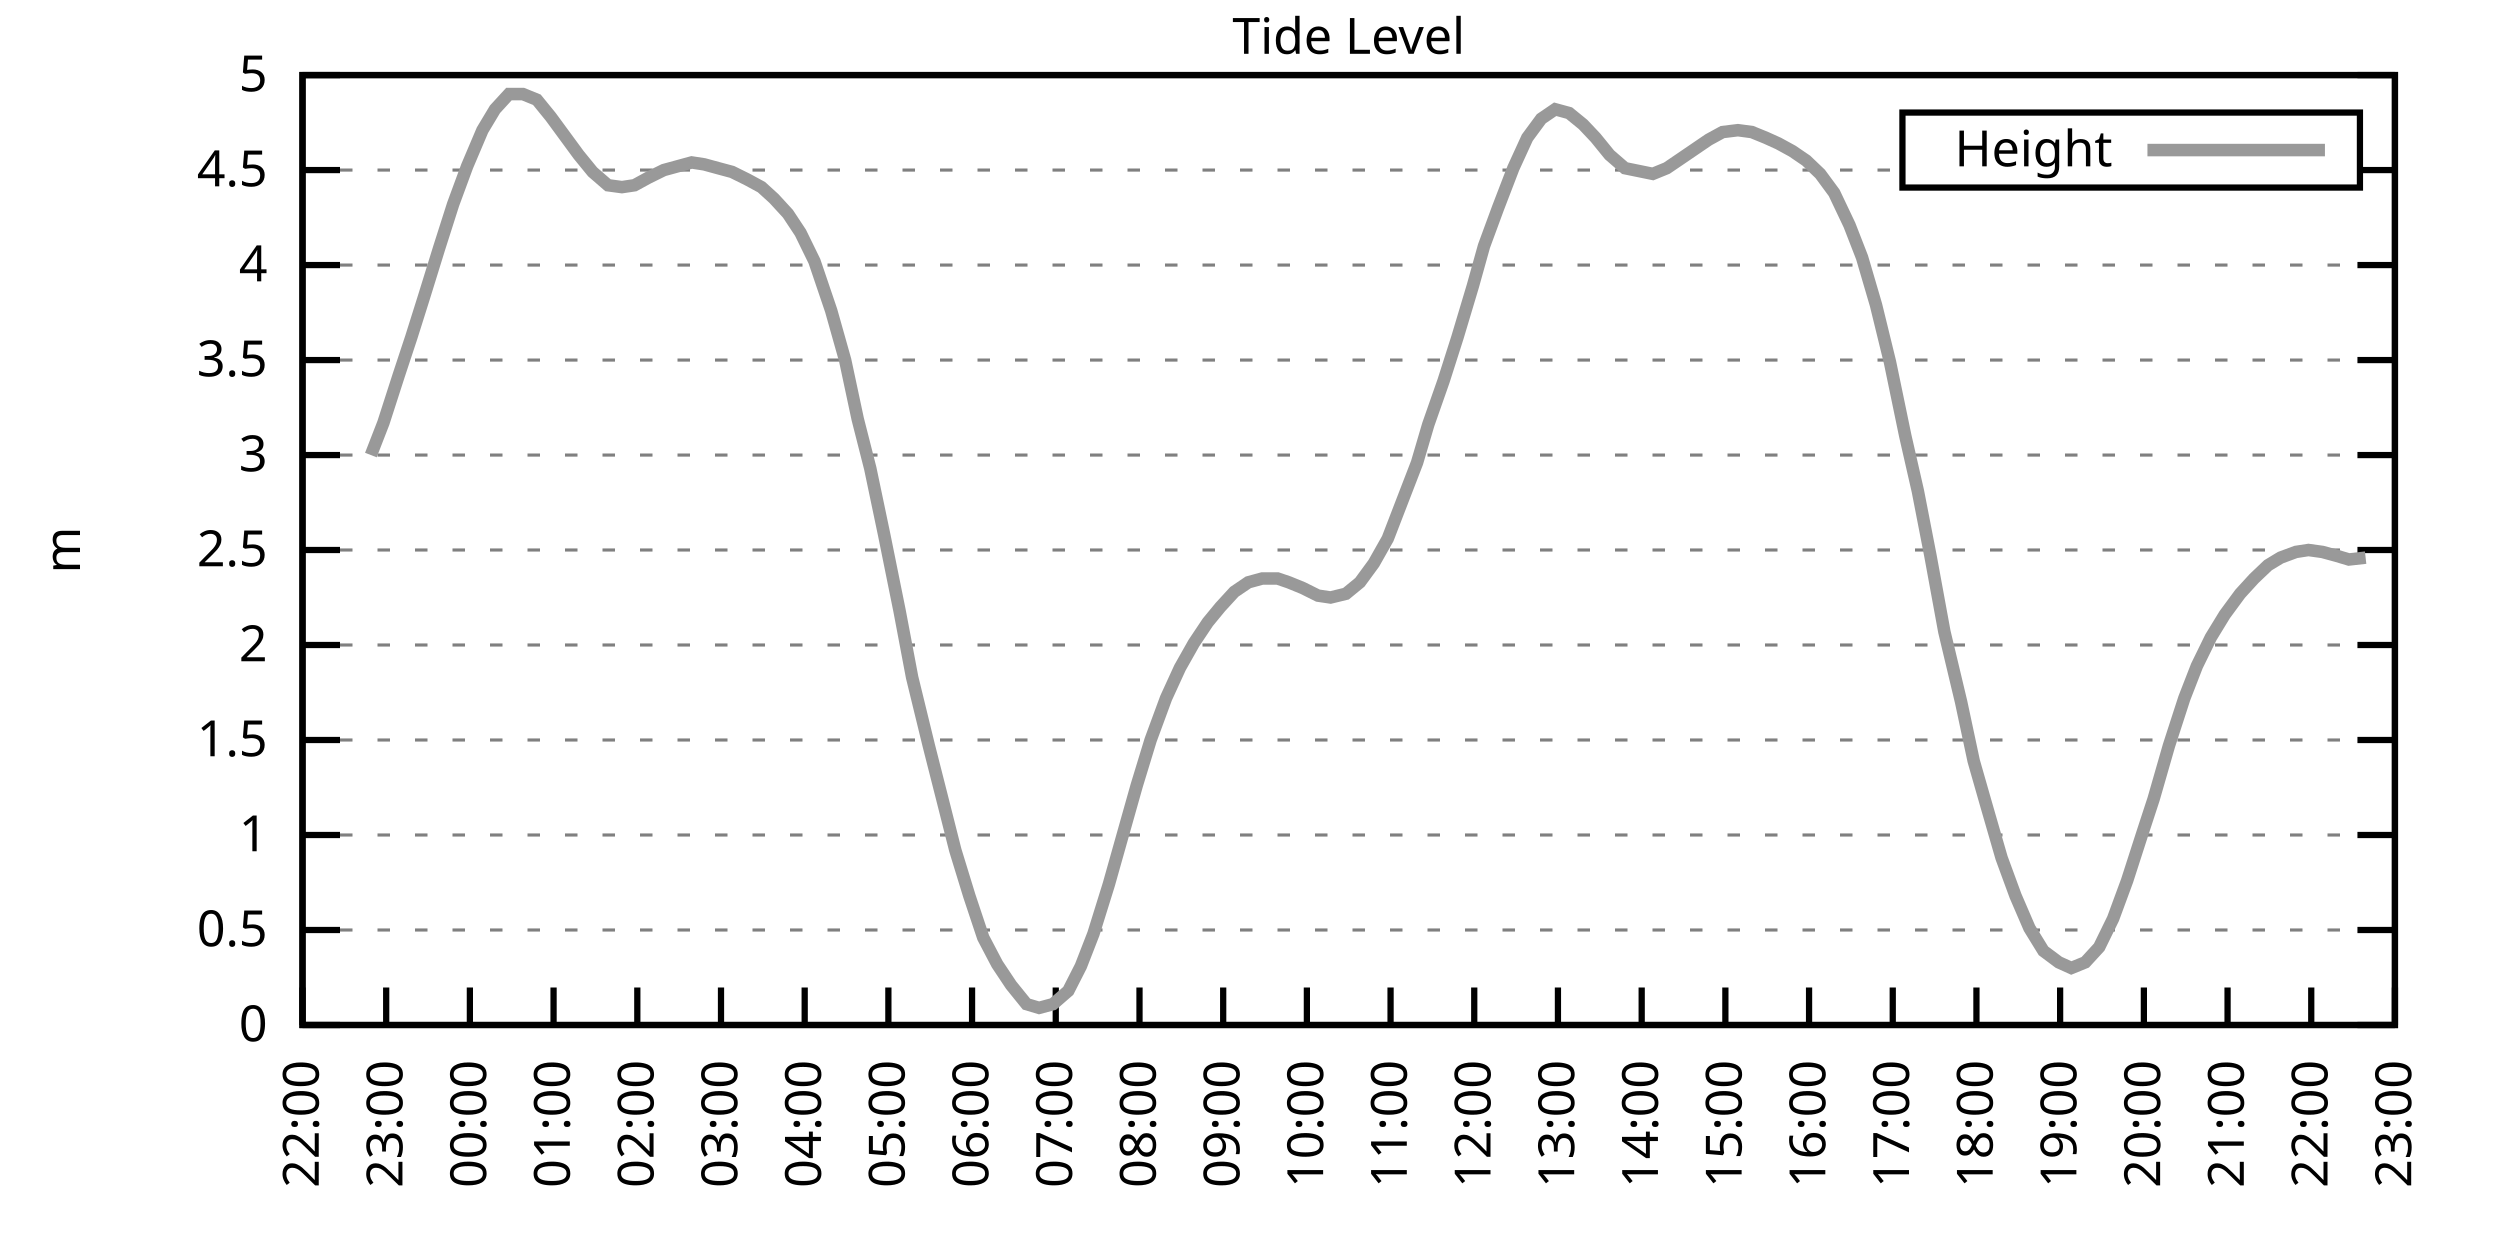
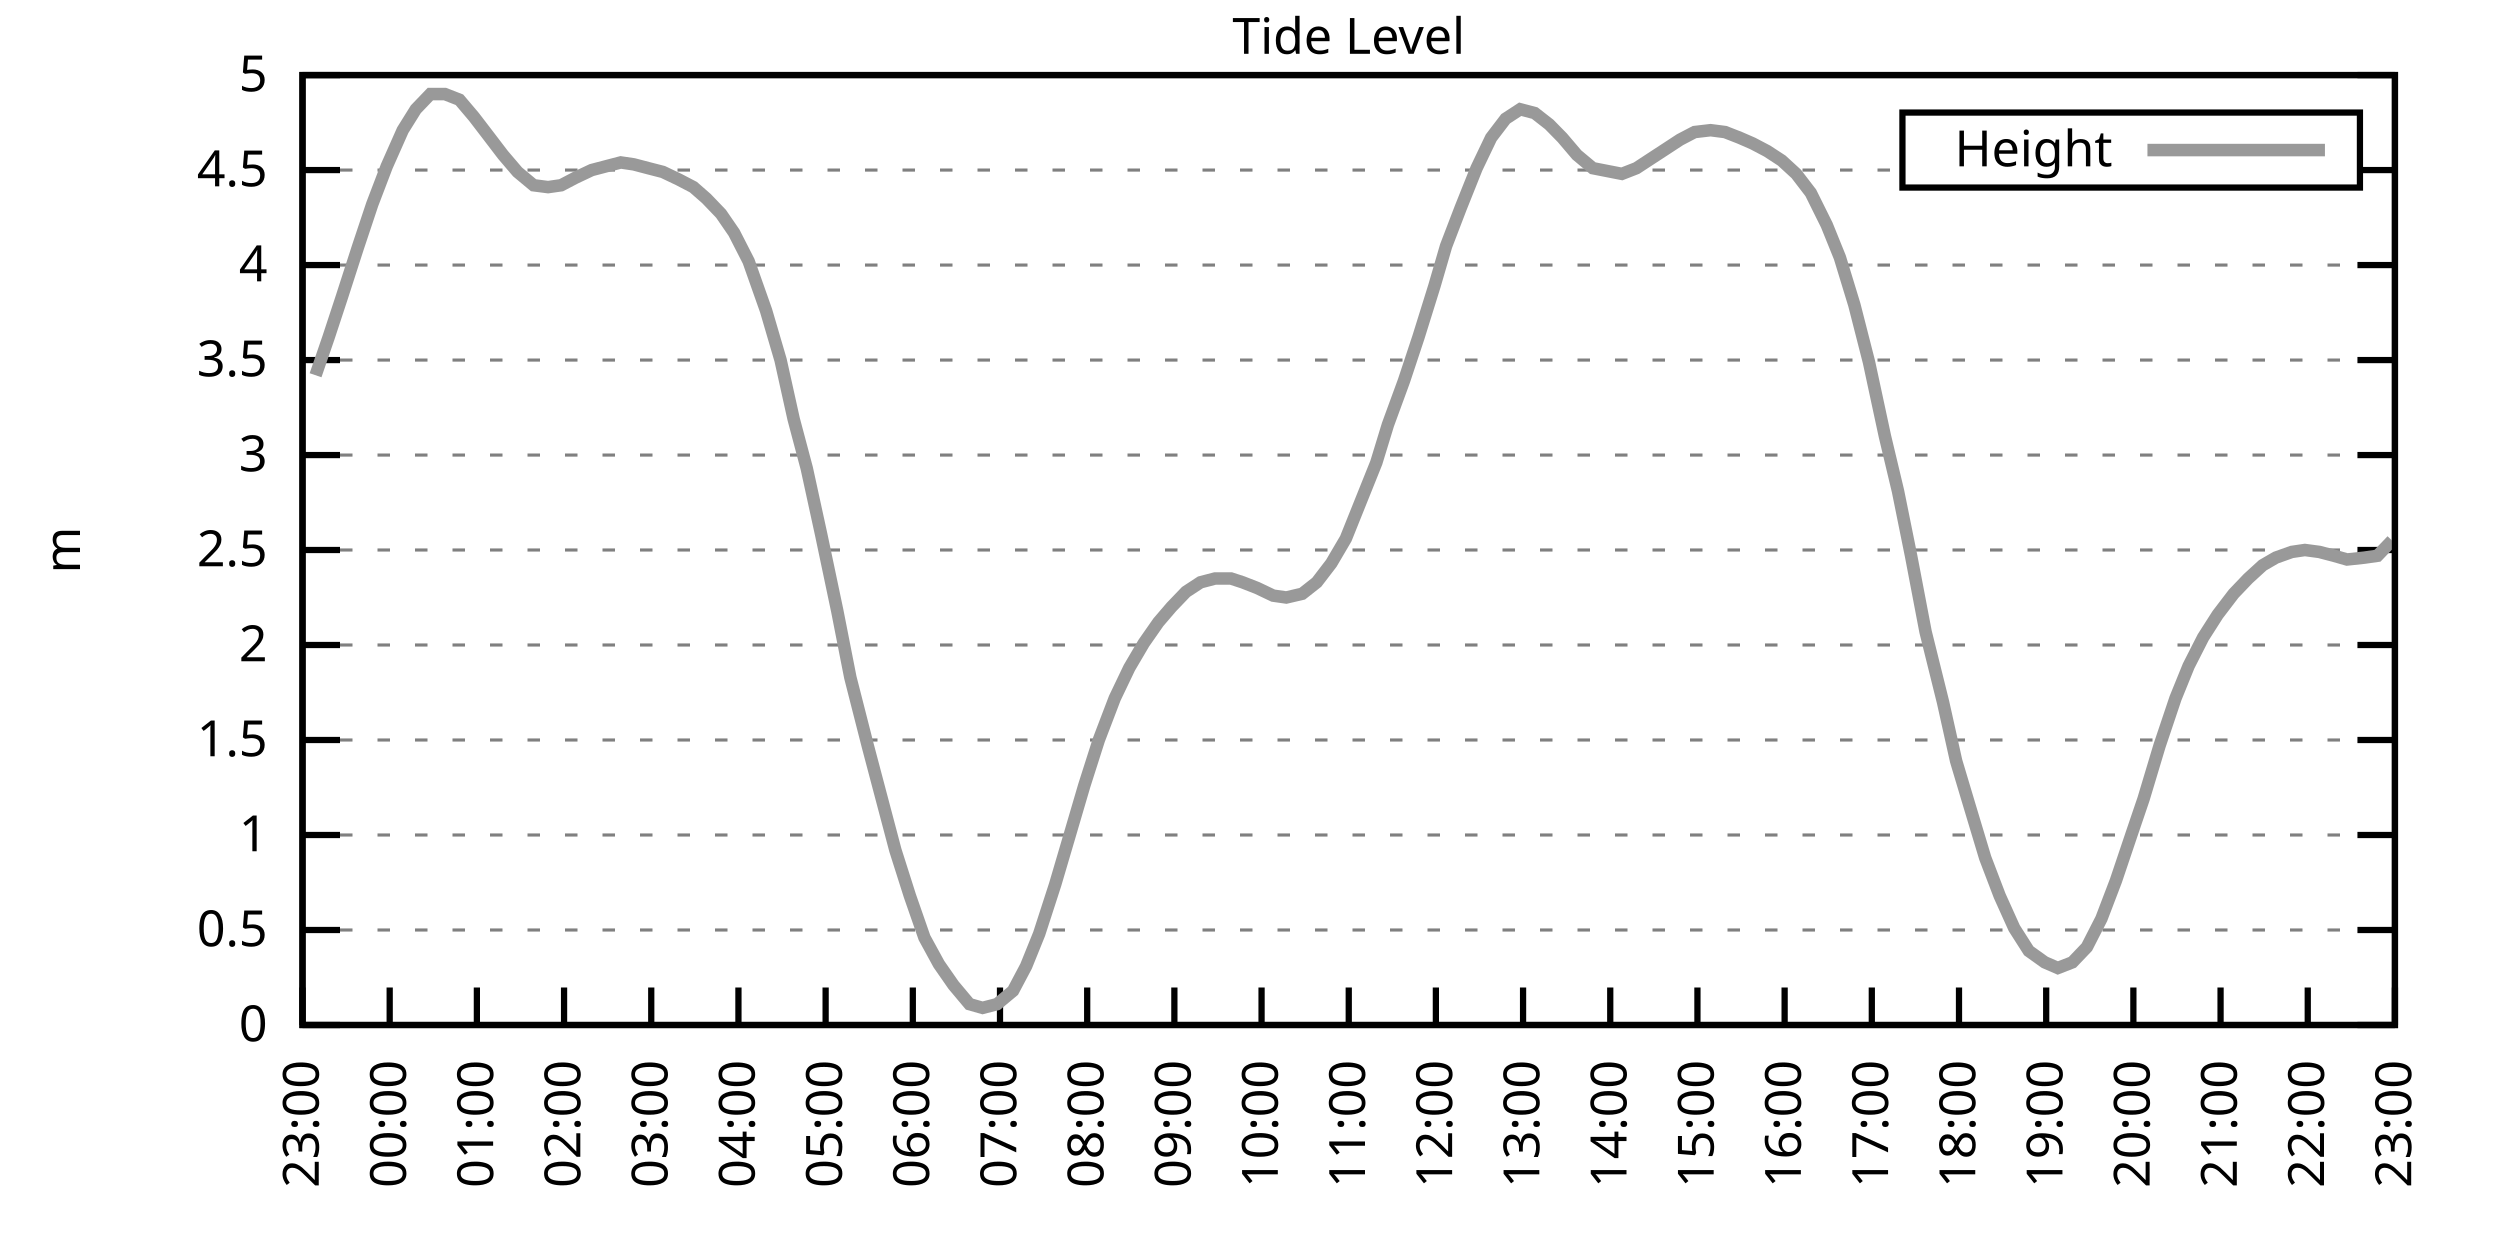
<svg xmlns="http://www.w3.org/2000/svg" xmlns:xlink="http://www.w3.org/1999/xlink" width="400" height="200" viewBox="0 0 400 200">
  <g id="gnuplot_canvas">
    <rect x="0" y="0" width="400" height="200" fill="none" />
    <defs>
      <circle id="gpDot" r="0.5" stroke-width="0.5" stroke="currentColor" />
      <path id="gpPt0" stroke-width="0.333" stroke="currentColor" d="M-1,0 h2 M0,-1 v2" />
      <path id="gpPt1" stroke-width="0.333" stroke="currentColor" d="M-1,-1 L1,1 M1,-1 L-1,1" />
      <path id="gpPt2" stroke-width="0.333" stroke="currentColor" d="M-1,0 L1,0 M0,-1 L0,1 M-1,-1 L1,1 M-1,1 L1,-1" />
      <rect id="gpPt3" stroke-width="0.333" stroke="currentColor" x="-1" y="-1" width="2" height="2" />
      <rect id="gpPt4" stroke-width="0.333" stroke="currentColor" fill="currentColor" x="-1" y="-1" width="2" height="2" />
      <circle id="gpPt5" stroke-width="0.333" stroke="currentColor" cx="0" cy="0" r="1" />
      <use xlink:href="#gpPt5" id="gpPt6" fill="currentColor" stroke="none" />
      <path id="gpPt7" stroke-width="0.333" stroke="currentColor" d="M0,-1.33 L-1.33,0.67 L1.33,0.67 z" />
      <use xlink:href="#gpPt7" id="gpPt8" fill="currentColor" stroke="none" />
      <use xlink:href="#gpPt7" id="gpPt9" stroke="currentColor" transform="rotate(180)" />
      <use xlink:href="#gpPt9" id="gpPt10" fill="currentColor" stroke="none" />
      <use xlink:href="#gpPt3" id="gpPt11" stroke="currentColor" transform="rotate(45)" />
      <use xlink:href="#gpPt11" id="gpPt12" fill="currentColor" stroke="none" />
      <path id="gpPt13" stroke-width="0.333" stroke="currentColor" d="M0,1.330 L1.265,0.411 L0.782,-1.067 L-0.782,-1.076 L-1.265,0.411 z" />
      <use xlink:href="#gpPt13" id="gpPt14" fill="currentColor" stroke="none" />
      <filter id="textbox" filterUnits="objectBoundingBox" x="0" y="0" height="1" width="1">
        <feFlood flood-color="white" flood-opacity="1" result="bgnd" />
        <feComposite in="SourceGraphic" in2="bgnd" operator="atop" />
      </filter>
      <filter id="greybox" filterUnits="objectBoundingBox" x="0" y="0" height="1" width="1">
        <feFlood flood-color="lightgrey" flood-opacity="1" result="grey" />
        <feComposite in="SourceGraphic" in2="grey" operator="atop" />
      </filter>
    </defs>
    <g fill="none" color="white" stroke="currentColor" stroke-width="1.00" stroke-linecap="butt" stroke-linejoin="miter">
</g>
    <g fill="none" color="black" stroke="currentColor" stroke-width="1.00" stroke-linecap="butt" stroke-linejoin="miter">
      <g stroke="none" shape-rendering="crispEdges">
        <polygon fill="rgb(255, 255, 255)" points="48.40,164.00 383.18,164.00 383.18,12.02 48.40,12.02 " />
      </g>
    </g>
    <g fill="none" color="black" stroke="currentColor" stroke-width="1.00" stroke-linecap="butt" stroke-linejoin="miter">
</g>
    <g fill="none" color="black" stroke="black" stroke-width="0.50" stroke-linecap="butt" stroke-linejoin="miter">
</g>
    <g fill="none" color="gray" stroke="currentColor" stroke-width="0.50" stroke-linecap="butt" stroke-linejoin="miter">
      <path stroke="gray" stroke-dasharray="2,4" class="gridline" d="M48.40,164.00 L383.19,164.00  " />
    </g>
    <g fill="none" color="gray" stroke="gray" stroke-width="1.00" stroke-linecap="butt" stroke-linejoin="miter">
</g>
    <g fill="none" color="black" stroke="currentColor" stroke-width="1.00" stroke-linecap="butt" stroke-linejoin="miter">
      <path stroke="black" d="M48.40,164.00 L54.40,164.00 M383.19,164.00 L377.19,164.00  " />
      <g transform="translate(42.80,166.60)" stroke="none" fill="black" font-family="Sans" font-size="8.00" text-anchor="end">
        <text>
          <tspan font-family="Sans"> 0</tspan>
        </text>
      </g>
    </g>
    <g fill="none" color="black" stroke="currentColor" stroke-width="1.00" stroke-linecap="butt" stroke-linejoin="miter">
</g>
    <g fill="none" color="black" stroke="black" stroke-width="0.50" stroke-linecap="butt" stroke-linejoin="miter">
</g>
    <g fill="none" color="gray" stroke="currentColor" stroke-width="0.50" stroke-linecap="butt" stroke-linejoin="miter">
      <path stroke="gray" stroke-dasharray="2,4" class="gridline" d="M48.40,148.80 L383.19,148.80  " />
    </g>
    <g fill="none" color="gray" stroke="gray" stroke-width="1.00" stroke-linecap="butt" stroke-linejoin="miter">
</g>
    <g fill="none" color="black" stroke="currentColor" stroke-width="1.00" stroke-linecap="butt" stroke-linejoin="miter">
      <path stroke="black" d="M48.40,148.80 L54.40,148.80 M383.19,148.80 L377.19,148.80  " />
      <g transform="translate(42.80,151.40)" stroke="none" fill="black" font-family="Sans" font-size="8.00" text-anchor="end">
        <text>
          <tspan font-family="Sans"> 0.5</tspan>
        </text>
      </g>
    </g>
    <g fill="none" color="black" stroke="currentColor" stroke-width="1.00" stroke-linecap="butt" stroke-linejoin="miter">
</g>
    <g fill="none" color="black" stroke="black" stroke-width="0.50" stroke-linecap="butt" stroke-linejoin="miter">
</g>
    <g fill="none" color="gray" stroke="currentColor" stroke-width="0.50" stroke-linecap="butt" stroke-linejoin="miter">
      <path stroke="gray" stroke-dasharray="2,4" class="gridline" d="M48.40,133.60 L383.19,133.60  " />
    </g>
    <g fill="none" color="gray" stroke="gray" stroke-width="1.00" stroke-linecap="butt" stroke-linejoin="miter">
</g>
    <g fill="none" color="black" stroke="currentColor" stroke-width="1.00" stroke-linecap="butt" stroke-linejoin="miter">
      <path stroke="black" d="M48.40,133.60 L54.40,133.60 M383.19,133.60 L377.19,133.60  " />
      <g transform="translate(42.80,136.20)" stroke="none" fill="black" font-family="Sans" font-size="8.00" text-anchor="end">
        <text>
          <tspan font-family="Sans"> 1</tspan>
        </text>
      </g>
    </g>
    <g fill="none" color="black" stroke="currentColor" stroke-width="1.00" stroke-linecap="butt" stroke-linejoin="miter">
</g>
    <g fill="none" color="black" stroke="black" stroke-width="0.50" stroke-linecap="butt" stroke-linejoin="miter">
</g>
    <g fill="none" color="gray" stroke="currentColor" stroke-width="0.50" stroke-linecap="butt" stroke-linejoin="miter">
      <path stroke="gray" stroke-dasharray="2,4" class="gridline" d="M48.40,118.40 L383.19,118.40  " />
    </g>
    <g fill="none" color="gray" stroke="gray" stroke-width="1.00" stroke-linecap="butt" stroke-linejoin="miter">
</g>
    <g fill="none" color="black" stroke="currentColor" stroke-width="1.00" stroke-linecap="butt" stroke-linejoin="miter">
      <path stroke="black" d="M48.40,118.40 L54.40,118.40 M383.19,118.40 L377.19,118.40  " />
      <g transform="translate(42.80,121.00)" stroke="none" fill="black" font-family="Sans" font-size="8.00" text-anchor="end">
        <text>
          <tspan font-family="Sans"> 1.5</tspan>
        </text>
      </g>
    </g>
    <g fill="none" color="black" stroke="currentColor" stroke-width="1.00" stroke-linecap="butt" stroke-linejoin="miter">
</g>
    <g fill="none" color="black" stroke="black" stroke-width="0.50" stroke-linecap="butt" stroke-linejoin="miter">
</g>
    <g fill="none" color="gray" stroke="currentColor" stroke-width="0.50" stroke-linecap="butt" stroke-linejoin="miter">
      <path stroke="gray" stroke-dasharray="2,4" class="gridline" d="M48.40,103.20 L383.19,103.20  " />
    </g>
    <g fill="none" color="gray" stroke="gray" stroke-width="1.00" stroke-linecap="butt" stroke-linejoin="miter">
</g>
    <g fill="none" color="black" stroke="currentColor" stroke-width="1.00" stroke-linecap="butt" stroke-linejoin="miter">
      <path stroke="black" d="M48.40,103.20 L54.40,103.20 M383.19,103.20 L377.19,103.20  " />
      <g transform="translate(42.80,105.80)" stroke="none" fill="black" font-family="Sans" font-size="8.00" text-anchor="end">
        <text>
          <tspan font-family="Sans"> 2</tspan>
        </text>
      </g>
    </g>
    <g fill="none" color="black" stroke="currentColor" stroke-width="1.00" stroke-linecap="butt" stroke-linejoin="miter">
</g>
    <g fill="none" color="black" stroke="black" stroke-width="0.50" stroke-linecap="butt" stroke-linejoin="miter">
</g>
    <g fill="none" color="gray" stroke="currentColor" stroke-width="0.50" stroke-linecap="butt" stroke-linejoin="miter">
      <path stroke="gray" stroke-dasharray="2,4" class="gridline" d="M48.40,88.00 L383.19,88.00  " />
    </g>
    <g fill="none" color="gray" stroke="gray" stroke-width="1.00" stroke-linecap="butt" stroke-linejoin="miter">
</g>
    <g fill="none" color="black" stroke="currentColor" stroke-width="1.00" stroke-linecap="butt" stroke-linejoin="miter">
      <path stroke="black" d="M48.40,88.00 L54.40,88.00 M383.19,88.00 L377.19,88.00  " />
      <g transform="translate(42.80,90.60)" stroke="none" fill="black" font-family="Sans" font-size="8.00" text-anchor="end">
        <text>
          <tspan font-family="Sans"> 2.5</tspan>
        </text>
      </g>
    </g>
    <g fill="none" color="black" stroke="currentColor" stroke-width="1.00" stroke-linecap="butt" stroke-linejoin="miter">
</g>
    <g fill="none" color="black" stroke="black" stroke-width="0.50" stroke-linecap="butt" stroke-linejoin="miter">
</g>
    <g fill="none" color="gray" stroke="currentColor" stroke-width="0.50" stroke-linecap="butt" stroke-linejoin="miter">
      <path stroke="gray" stroke-dasharray="2,4" class="gridline" d="M48.40,72.81 L383.19,72.81  " />
    </g>
    <g fill="none" color="gray" stroke="gray" stroke-width="1.00" stroke-linecap="butt" stroke-linejoin="miter">
</g>
    <g fill="none" color="black" stroke="currentColor" stroke-width="1.00" stroke-linecap="butt" stroke-linejoin="miter">
      <path stroke="black" d="M48.40,72.81 L54.40,72.81 M383.19,72.81 L377.19,72.81  " />
      <g transform="translate(42.80,75.41)" stroke="none" fill="black" font-family="Sans" font-size="8.00" text-anchor="end">
        <text>
          <tspan font-family="Sans"> 3</tspan>
        </text>
      </g>
    </g>
    <g fill="none" color="black" stroke="currentColor" stroke-width="1.00" stroke-linecap="butt" stroke-linejoin="miter">
</g>
    <g fill="none" color="black" stroke="black" stroke-width="0.50" stroke-linecap="butt" stroke-linejoin="miter">
</g>
    <g fill="none" color="gray" stroke="currentColor" stroke-width="0.50" stroke-linecap="butt" stroke-linejoin="miter">
      <path stroke="gray" stroke-dasharray="2,4" class="gridline" d="M48.40,57.61 L383.19,57.61  " />
    </g>
    <g fill="none" color="gray" stroke="gray" stroke-width="1.00" stroke-linecap="butt" stroke-linejoin="miter">
</g>
    <g fill="none" color="black" stroke="currentColor" stroke-width="1.00" stroke-linecap="butt" stroke-linejoin="miter">
      <path stroke="black" d="M48.40,57.61 L54.40,57.61 M383.19,57.61 L377.19,57.61  " />
      <g transform="translate(42.80,60.21)" stroke="none" fill="black" font-family="Sans" font-size="8.00" text-anchor="end">
        <text>
          <tspan font-family="Sans"> 3.5</tspan>
        </text>
      </g>
    </g>
    <g fill="none" color="black" stroke="currentColor" stroke-width="1.00" stroke-linecap="butt" stroke-linejoin="miter">
</g>
    <g fill="none" color="black" stroke="black" stroke-width="0.50" stroke-linecap="butt" stroke-linejoin="miter">
</g>
    <g fill="none" color="gray" stroke="currentColor" stroke-width="0.50" stroke-linecap="butt" stroke-linejoin="miter">
      <path stroke="gray" stroke-dasharray="2,4" class="gridline" d="M48.40,42.41 L383.19,42.41  " />
    </g>
    <g fill="none" color="gray" stroke="gray" stroke-width="1.00" stroke-linecap="butt" stroke-linejoin="miter">
</g>
    <g fill="none" color="black" stroke="currentColor" stroke-width="1.00" stroke-linecap="butt" stroke-linejoin="miter">
      <path stroke="black" d="M48.40,42.41 L54.40,42.41 M383.19,42.41 L377.19,42.41  " />
      <g transform="translate(42.80,45.01)" stroke="none" fill="black" font-family="Sans" font-size="8.00" text-anchor="end">
        <text>
          <tspan font-family="Sans"> 4</tspan>
        </text>
      </g>
    </g>
    <g fill="none" color="black" stroke="currentColor" stroke-width="1.00" stroke-linecap="butt" stroke-linejoin="miter">
</g>
    <g fill="none" color="black" stroke="black" stroke-width="0.50" stroke-linecap="butt" stroke-linejoin="miter">
</g>
    <g fill="none" color="gray" stroke="currentColor" stroke-width="0.50" stroke-linecap="butt" stroke-linejoin="miter">
      <path stroke="gray" stroke-dasharray="2,4" class="gridline" d="M48.40,27.21 L304.39,27.21 M377.59,27.21 L383.19,27.21  " />
    </g>
    <g fill="none" color="gray" stroke="gray" stroke-width="1.00" stroke-linecap="butt" stroke-linejoin="miter">
</g>
    <g fill="none" color="black" stroke="currentColor" stroke-width="1.00" stroke-linecap="butt" stroke-linejoin="miter">
      <path stroke="black" d="M48.40,27.21 L54.40,27.21 M383.19,27.21 L377.19,27.21  " />
      <g transform="translate(42.80,29.81)" stroke="none" fill="black" font-family="Sans" font-size="8.00" text-anchor="end">
        <text>
          <tspan font-family="Sans"> 4.5</tspan>
        </text>
      </g>
    </g>
    <g fill="none" color="black" stroke="currentColor" stroke-width="1.00" stroke-linecap="butt" stroke-linejoin="miter">
</g>
    <g fill="none" color="black" stroke="black" stroke-width="0.50" stroke-linecap="butt" stroke-linejoin="miter">
</g>
    <g fill="none" color="gray" stroke="currentColor" stroke-width="0.50" stroke-linecap="butt" stroke-linejoin="miter">
      <path stroke="gray" stroke-dasharray="2,4" class="gridline" d="M48.40,12.01 L383.19,12.01  " />
    </g>
    <g fill="none" color="gray" stroke="gray" stroke-width="1.00" stroke-linecap="butt" stroke-linejoin="miter">
</g>
    <g fill="none" color="black" stroke="currentColor" stroke-width="1.00" stroke-linecap="butt" stroke-linejoin="miter">
      <path stroke="black" d="M48.40,12.01 L54.40,12.01 M383.19,12.01 L377.19,12.01  " />
      <g transform="translate(42.80,14.61)" stroke="none" fill="black" font-family="Sans" font-size="8.00" text-anchor="end">
        <text>
          <tspan font-family="Sans"> 5</tspan>
        </text>
      </g>
    </g>
    <g fill="none" color="black" stroke="currentColor" stroke-width="1.00" stroke-linecap="butt" stroke-linejoin="miter">
      <path stroke="black" d="M48.40,164.00 L48.40,158.00  " />
      <g transform="translate(51.00,169.60) rotate(270.00)" stroke="none" fill="black" font-family="Sans" font-size="8.00" text-anchor="end">
        <text>
-           <tspan font-family="Sans">22:00</tspan>
-         </text>
-       </g>
-     </g>
-     <g fill="none" color="black" stroke="currentColor" stroke-width="1.00" stroke-linecap="butt" stroke-linejoin="miter">
-       <path stroke="black" d="M61.79,164.00 L61.79,158.00  " />
-       <g transform="translate(64.39,169.60) rotate(270.00)" stroke="none" fill="black" font-family="Sans" font-size="8.00" text-anchor="end">
-         <text>
          <tspan font-family="Sans">23:00</tspan>
        </text>
      </g>
    </g>
    <g fill="none" color="black" stroke="currentColor" stroke-width="1.00" stroke-linecap="butt" stroke-linejoin="miter">
-       <path stroke="black" d="M75.18,164.00 L75.18,158.00  " />
-       <g transform="translate(77.78,169.60) rotate(270.00)" stroke="none" fill="black" font-family="Sans" font-size="8.00" text-anchor="end">
+       <path stroke="black" d="M62.35,164.00 L62.35,158.00  " />
+       <g transform="translate(64.95,169.60) rotate(270.00)" stroke="none" fill="black" font-family="Sans" font-size="8.00" text-anchor="end">
        <text>
          <tspan font-family="Sans">00:00</tspan>
        </text>
      </g>
    </g>
    <g fill="none" color="black" stroke="currentColor" stroke-width="1.00" stroke-linecap="butt" stroke-linejoin="miter">
-       <path stroke="black" d="M88.57,164.00 L88.57,158.00  " />
-       <g transform="translate(91.17,169.60) rotate(270.00)" stroke="none" fill="black" font-family="Sans" font-size="8.00" text-anchor="end">
+       <path stroke="black" d="M76.30,164.00 L76.30,158.00  " />
+       <g transform="translate(78.90,169.60) rotate(270.00)" stroke="none" fill="black" font-family="Sans" font-size="8.00" text-anchor="end">
        <text>
          <tspan font-family="Sans">01:00</tspan>
        </text>
      </g>
    </g>
    <g fill="none" color="black" stroke="currentColor" stroke-width="1.00" stroke-linecap="butt" stroke-linejoin="miter">
-       <path stroke="black" d="M101.97,164.00 L101.97,158.00  " />
-       <g transform="translate(104.57,169.60) rotate(270.00)" stroke="none" fill="black" font-family="Sans" font-size="8.00" text-anchor="end">
+       <path stroke="black" d="M90.25,164.00 L90.25,158.00  " />
+       <g transform="translate(92.85,169.60) rotate(270.00)" stroke="none" fill="black" font-family="Sans" font-size="8.00" text-anchor="end">
        <text>
          <tspan font-family="Sans">02:00</tspan>
        </text>
      </g>
    </g>
    <g fill="none" color="black" stroke="currentColor" stroke-width="1.00" stroke-linecap="butt" stroke-linejoin="miter">
-       <path stroke="black" d="M115.36,164.00 L115.36,158.00  " />
-       <g transform="translate(117.96,169.60) rotate(270.00)" stroke="none" fill="black" font-family="Sans" font-size="8.00" text-anchor="end">
+       <path stroke="black" d="M104.20,164.00 L104.20,158.00  " />
+       <g transform="translate(106.80,169.60) rotate(270.00)" stroke="none" fill="black" font-family="Sans" font-size="8.00" text-anchor="end">
        <text>
          <tspan font-family="Sans">03:00</tspan>
        </text>
      </g>
    </g>
    <g fill="none" color="black" stroke="currentColor" stroke-width="1.00" stroke-linecap="butt" stroke-linejoin="miter">
-       <path stroke="black" d="M128.75,164.00 L128.75,158.00  " />
-       <g transform="translate(131.35,169.60) rotate(270.00)" stroke="none" fill="black" font-family="Sans" font-size="8.00" text-anchor="end">
+       <path stroke="black" d="M118.15,164.00 L118.15,158.00  " />
+       <g transform="translate(120.75,169.60) rotate(270.00)" stroke="none" fill="black" font-family="Sans" font-size="8.00" text-anchor="end">
        <text>
          <tspan font-family="Sans">04:00</tspan>
        </text>
      </g>
    </g>
    <g fill="none" color="black" stroke="currentColor" stroke-width="1.00" stroke-linecap="butt" stroke-linejoin="miter">
-       <path stroke="black" d="M142.14,164.00 L142.14,158.00  " />
-       <g transform="translate(144.74,169.60) rotate(270.00)" stroke="none" fill="black" font-family="Sans" font-size="8.00" text-anchor="end">
+       <path stroke="black" d="M132.10,164.00 L132.10,158.00  " />
+       <g transform="translate(134.70,169.60) rotate(270.00)" stroke="none" fill="black" font-family="Sans" font-size="8.00" text-anchor="end">
        <text>
          <tspan font-family="Sans">05:00</tspan>
        </text>
      </g>
    </g>
    <g fill="none" color="black" stroke="currentColor" stroke-width="1.00" stroke-linecap="butt" stroke-linejoin="miter">
-       <path stroke="black" d="M155.53,164.00 L155.53,158.00  " />
-       <g transform="translate(158.13,169.60) rotate(270.00)" stroke="none" fill="black" font-family="Sans" font-size="8.00" text-anchor="end">
+       <path stroke="black" d="M146.05,164.00 L146.05,158.00  " />
+       <g transform="translate(148.65,169.60) rotate(270.00)" stroke="none" fill="black" font-family="Sans" font-size="8.00" text-anchor="end">
        <text>
          <tspan font-family="Sans">06:00</tspan>
        </text>
      </g>
    </g>
    <g fill="none" color="black" stroke="currentColor" stroke-width="1.00" stroke-linecap="butt" stroke-linejoin="miter">
-       <path stroke="black" d="M168.92,164.00 L168.92,158.00  " />
-       <g transform="translate(171.52,169.60) rotate(270.00)" stroke="none" fill="black" font-family="Sans" font-size="8.00" text-anchor="end">
+       <path stroke="black" d="M160.00,164.00 L160.00,158.00  " />
+       <g transform="translate(162.60,169.60) rotate(270.00)" stroke="none" fill="black" font-family="Sans" font-size="8.00" text-anchor="end">
        <text>
          <tspan font-family="Sans">07:00</tspan>
        </text>
      </g>
    </g>
    <g fill="none" color="black" stroke="currentColor" stroke-width="1.00" stroke-linecap="butt" stroke-linejoin="miter">
-       <path stroke="black" d="M182.32,164.00 L182.32,158.00  " />
-       <g transform="translate(184.92,169.60) rotate(270.00)" stroke="none" fill="black" font-family="Sans" font-size="8.00" text-anchor="end">
+       <path stroke="black" d="M173.95,164.00 L173.95,158.00  " />
+       <g transform="translate(176.55,169.60) rotate(270.00)" stroke="none" fill="black" font-family="Sans" font-size="8.00" text-anchor="end">
        <text>
          <tspan font-family="Sans">08:00</tspan>
        </text>
      </g>
    </g>
    <g fill="none" color="black" stroke="currentColor" stroke-width="1.00" stroke-linecap="butt" stroke-linejoin="miter">
-       <path stroke="black" d="M195.71,164.00 L195.71,158.00  " />
-       <g transform="translate(198.31,169.60) rotate(270.00)" stroke="none" fill="black" font-family="Sans" font-size="8.00" text-anchor="end">
+       <path stroke="black" d="M187.90,164.00 L187.90,158.00  " />
+       <g transform="translate(190.50,169.60) rotate(270.00)" stroke="none" fill="black" font-family="Sans" font-size="8.00" text-anchor="end">
        <text>
          <tspan font-family="Sans">09:00</tspan>
        </text>
      </g>
    </g>
    <g fill="none" color="black" stroke="currentColor" stroke-width="1.00" stroke-linecap="butt" stroke-linejoin="miter">
-       <path stroke="black" d="M209.10,164.00 L209.10,158.00  " />
-       <g transform="translate(211.70,169.60) rotate(270.00)" stroke="none" fill="black" font-family="Sans" font-size="8.00" text-anchor="end">
+       <path stroke="black" d="M201.85,164.00 L201.85,158.00  " />
+       <g transform="translate(204.45,169.60) rotate(270.00)" stroke="none" fill="black" font-family="Sans" font-size="8.00" text-anchor="end">
        <text>
          <tspan font-family="Sans">10:00</tspan>
        </text>
      </g>
    </g>
    <g fill="none" color="black" stroke="currentColor" stroke-width="1.00" stroke-linecap="butt" stroke-linejoin="miter">
-       <path stroke="black" d="M222.49,164.00 L222.49,158.00  " />
-       <g transform="translate(225.09,169.60) rotate(270.00)" stroke="none" fill="black" font-family="Sans" font-size="8.00" text-anchor="end">
+       <path stroke="black" d="M215.80,164.00 L215.80,158.00  " />
+       <g transform="translate(218.40,169.60) rotate(270.00)" stroke="none" fill="black" font-family="Sans" font-size="8.00" text-anchor="end">
        <text>
          <tspan font-family="Sans">11:00</tspan>
        </text>
      </g>
    </g>
    <g fill="none" color="black" stroke="currentColor" stroke-width="1.00" stroke-linecap="butt" stroke-linejoin="miter">
-       <path stroke="black" d="M235.88,164.00 L235.88,158.00  " />
-       <g transform="translate(238.48,169.60) rotate(270.00)" stroke="none" fill="black" font-family="Sans" font-size="8.00" text-anchor="end">
+       <path stroke="black" d="M229.74,164.00 L229.74,158.00  " />
+       <g transform="translate(232.34,169.60) rotate(270.00)" stroke="none" fill="black" font-family="Sans" font-size="8.00" text-anchor="end">
        <text>
          <tspan font-family="Sans">12:00</tspan>
        </text>
      </g>
    </g>
    <g fill="none" color="black" stroke="currentColor" stroke-width="1.00" stroke-linecap="butt" stroke-linejoin="miter">
-       <path stroke="black" d="M249.27,164.00 L249.27,158.00  " />
-       <g transform="translate(251.87,169.60) rotate(270.00)" stroke="none" fill="black" font-family="Sans" font-size="8.00" text-anchor="end">
+       <path stroke="black" d="M243.69,164.00 L243.69,158.00  " />
+       <g transform="translate(246.29,169.60) rotate(270.00)" stroke="none" fill="black" font-family="Sans" font-size="8.00" text-anchor="end">
        <text>
          <tspan font-family="Sans">13:00</tspan>
        </text>
      </g>
    </g>
    <g fill="none" color="black" stroke="currentColor" stroke-width="1.00" stroke-linecap="butt" stroke-linejoin="miter">
-       <path stroke="black" d="M262.67,164.00 L262.67,158.00  " />
-       <g transform="translate(265.27,169.60) rotate(270.00)" stroke="none" fill="black" font-family="Sans" font-size="8.00" text-anchor="end">
+       <path stroke="black" d="M257.64,164.00 L257.64,158.00  " />
+       <g transform="translate(260.24,169.60) rotate(270.00)" stroke="none" fill="black" font-family="Sans" font-size="8.00" text-anchor="end">
        <text>
          <tspan font-family="Sans">14:00</tspan>
        </text>
      </g>
    </g>
    <g fill="none" color="black" stroke="currentColor" stroke-width="1.00" stroke-linecap="butt" stroke-linejoin="miter">
-       <path stroke="black" d="M276.06,164.00 L276.06,158.00  " />
-       <g transform="translate(278.66,169.60) rotate(270.00)" stroke="none" fill="black" font-family="Sans" font-size="8.00" text-anchor="end">
+       <path stroke="black" d="M271.59,164.00 L271.59,158.00  " />
+       <g transform="translate(274.19,169.60) rotate(270.00)" stroke="none" fill="black" font-family="Sans" font-size="8.00" text-anchor="end">
        <text>
          <tspan font-family="Sans">15:00</tspan>
        </text>
      </g>
    </g>
    <g fill="none" color="black" stroke="currentColor" stroke-width="1.00" stroke-linecap="butt" stroke-linejoin="miter">
-       <path stroke="black" d="M289.45,164.00 L289.45,158.00  " />
-       <g transform="translate(292.05,169.60) rotate(270.00)" stroke="none" fill="black" font-family="Sans" font-size="8.00" text-anchor="end">
+       <path stroke="black" d="M285.54,164.00 L285.54,158.00  " />
+       <g transform="translate(288.14,169.60) rotate(270.00)" stroke="none" fill="black" font-family="Sans" font-size="8.00" text-anchor="end">
        <text>
          <tspan font-family="Sans">16:00</tspan>
        </text>
      </g>
    </g>
    <g fill="none" color="black" stroke="currentColor" stroke-width="1.00" stroke-linecap="butt" stroke-linejoin="miter">
-       <path stroke="black" d="M302.84,164.00 L302.84,158.00  " />
-       <g transform="translate(305.44,169.60) rotate(270.00)" stroke="none" fill="black" font-family="Sans" font-size="8.00" text-anchor="end">
+       <path stroke="black" d="M299.49,164.00 L299.49,158.00  " />
+       <g transform="translate(302.09,169.60) rotate(270.00)" stroke="none" fill="black" font-family="Sans" font-size="8.00" text-anchor="end">
        <text>
          <tspan font-family="Sans">17:00</tspan>
        </text>
      </g>
    </g>
    <g fill="none" color="black" stroke="currentColor" stroke-width="1.00" stroke-linecap="butt" stroke-linejoin="miter">
-       <path stroke="black" d="M316.23,164.00 L316.23,158.00  " />
-       <g transform="translate(318.83,169.60) rotate(270.00)" stroke="none" fill="black" font-family="Sans" font-size="8.00" text-anchor="end">
+       <path stroke="black" d="M313.44,164.00 L313.44,158.00  " />
+       <g transform="translate(316.04,169.60) rotate(270.00)" stroke="none" fill="black" font-family="Sans" font-size="8.00" text-anchor="end">
        <text>
          <tspan font-family="Sans">18:00</tspan>
        </text>
      </g>
    </g>
    <g fill="none" color="black" stroke="currentColor" stroke-width="1.00" stroke-linecap="butt" stroke-linejoin="miter">
-       <path stroke="black" d="M329.62,164.00 L329.62,158.00  " />
-       <g transform="translate(332.22,169.60) rotate(270.00)" stroke="none" fill="black" font-family="Sans" font-size="8.00" text-anchor="end">
+       <path stroke="black" d="M327.39,164.00 L327.39,158.00  " />
+       <g transform="translate(329.99,169.60) rotate(270.00)" stroke="none" fill="black" font-family="Sans" font-size="8.00" text-anchor="end">
        <text>
          <tspan font-family="Sans">19:00</tspan>
        </text>
      </g>
    </g>
    <g fill="none" color="black" stroke="currentColor" stroke-width="1.00" stroke-linecap="butt" stroke-linejoin="miter">
-       <path stroke="black" d="M343.02,164.00 L343.02,158.00  " />
-       <g transform="translate(345.62,169.60) rotate(270.00)" stroke="none" fill="black" font-family="Sans" font-size="8.00" text-anchor="end">
+       <path stroke="black" d="M341.34,164.00 L341.34,158.00  " />
+       <g transform="translate(343.94,169.60) rotate(270.00)" stroke="none" fill="black" font-family="Sans" font-size="8.00" text-anchor="end">
        <text>
          <tspan font-family="Sans">20:00</tspan>
        </text>
      </g>
    </g>
    <g fill="none" color="black" stroke="currentColor" stroke-width="1.00" stroke-linecap="butt" stroke-linejoin="miter">
-       <path stroke="black" d="M356.41,164.00 L356.41,158.00  " />
-       <g transform="translate(359.01,169.60) rotate(270.00)" stroke="none" fill="black" font-family="Sans" font-size="8.00" text-anchor="end">
+       <path stroke="black" d="M355.29,164.00 L355.29,158.00  " />
+       <g transform="translate(357.89,169.60) rotate(270.00)" stroke="none" fill="black" font-family="Sans" font-size="8.00" text-anchor="end">
        <text>
          <tspan font-family="Sans">21:00</tspan>
        </text>
      </g>
    </g>
    <g fill="none" color="black" stroke="currentColor" stroke-width="1.00" stroke-linecap="butt" stroke-linejoin="miter">
-       <path stroke="black" d="M369.80,164.00 L369.80,158.00  " />
-       <g transform="translate(372.40,169.60) rotate(270.00)" stroke="none" fill="black" font-family="Sans" font-size="8.00" text-anchor="end">
+       <path stroke="black" d="M369.24,164.00 L369.24,158.00  " />
+       <g transform="translate(371.84,169.60) rotate(270.00)" stroke="none" fill="black" font-family="Sans" font-size="8.00" text-anchor="end">
        <text>
          <tspan font-family="Sans">22:00</tspan>
        </text>
      </g>
    </g>
    <g fill="none" color="black" stroke="currentColor" stroke-width="1.00" stroke-linecap="butt" stroke-linejoin="miter">
      <path stroke="black" d="M383.19,164.00 L383.19,158.00  " />
      <g transform="translate(385.79,169.60) rotate(270.00)" stroke="none" fill="black" font-family="Sans" font-size="8.00" text-anchor="end">
        <text>
          <tspan font-family="Sans">23:00</tspan>
        </text>
      </g>
    </g>
    <g fill="none" color="black" stroke="currentColor" stroke-width="1.00" stroke-linecap="butt" stroke-linejoin="miter">
</g>
    <g fill="none" color="black" stroke="currentColor" stroke-width="1.00" stroke-linecap="butt" stroke-linejoin="miter">
      <path stroke="black" d="M48.40,12.01 L48.40,164.00 L383.19,164.00 L383.19,12.01 L48.40,12.01 Z  " />
    </g>
    <g fill="none" color="black" stroke="currentColor" stroke-width="1.00" stroke-linecap="butt" stroke-linejoin="miter">
</g>
    <g fill="none" color="black" stroke="currentColor" stroke-width="1.00" stroke-linecap="butt" stroke-linejoin="miter">
      <path stroke="black" d="M304.39,30.01 L304.39,18.01 L377.59,18.01 L377.59,30.01 L304.39,30.01 Z  " />
    </g>
    <g id="Tide_level_plot_1">
      <g fill="none" color="white" stroke="black" stroke-width="2.00" stroke-linecap="butt" stroke-linejoin="miter">
</g>
      <g fill="none" color="black" stroke="currentColor" stroke-width="2.00" stroke-linecap="butt" stroke-linejoin="miter">
        <g transform="translate(337.99,26.61)" stroke="none" fill="black" font-family="Sans" font-size="8.00" text-anchor="end">
          <text>
            <tspan font-family="Sans">Height</tspan>
          </text>
        </g>
      </g>
      <g fill="none" color="black" stroke="currentColor" stroke-width="2.00" stroke-linecap="butt" stroke-linejoin="miter">
-         <path stroke="rgb(153, 153, 153)" d="M343.59,24.01 L371.99,24.01 M59.34,72.81 L61.35,67.64 L63.80,60.04 L65.81,53.96 L67.82,47.58 L70.27,39.67   L72.50,32.68 L74.74,26.60 L77.19,20.83 L79.20,17.48 L81.43,15.05 L83.66,15.05 L85.90,15.96 L88.13,18.70   L90.36,21.74 L92.59,24.78 L94.82,27.51 L97.28,29.64 L99.51,29.94 L101.52,29.64 L103.75,28.42 L106.21,27.21   L108.44,26.60 L110.67,25.99 L112.68,26.30 L114.91,26.91 L117.14,27.51 L119.60,28.73 L121.83,29.94 L123.84,31.77   L126.07,34.20 L128.08,37.24 L130.31,41.80 L132.99,49.70 L135.22,57.61 L137.23,67.03 L139.24,74.93 L141.47,85.57   L143.93,97.73 L145.94,108.37 L148.61,119.31 L150.62,127.22 L152.85,136.03 L155.09,143.33 L157.32,150.02 L159.55,154.27   L161.78,157.62 L164.24,160.66 L166.25,161.26 L168.48,160.66 L170.93,158.53 L172.94,154.58 L174.95,149.41 L177.41,141.51   L179.64,133.60 L181.87,125.70 L184.10,118.40 L186.56,111.72 L188.79,106.85 L191.02,102.90 L193.25,99.56 L195.26,97.12   L197.49,94.69 L199.73,93.17 L201.96,92.56 L204.41,92.56 L206.20,93.17 L208.43,94.08 L210.88,95.30 L212.89,95.60   L215.35,95.00 L217.58,93.17 L219.81,90.13 L222.04,86.18 L224.50,79.80 L226.73,74.02 L228.52,67.94 L230.97,60.95   L233.20,53.96 L235.66,45.75 L237.44,39.37 L239.68,33.29 L242.13,26.91 L244.36,22.04 L246.60,19.00 L248.83,17.48   L251.06,18.09 L253.29,19.91 L255.30,22.04 L257.53,24.78 L259.99,26.91 L264.45,27.82 L266.68,26.91 L268.92,25.39   L271.15,23.87 L273.38,22.35 L275.61,21.13 L278.07,20.83 L280.30,21.13 L282.53,22.04 L284.54,22.95 L286.77,24.17   L289.00,25.69 L291.23,27.82 L293.47,30.86 L295.92,36.02 L297.93,41.19 L300.16,48.79 L302.39,57.91 L304.85,69.77   L306.86,78.58 L308.87,88.92 L311.10,101.08 L313.78,112.32 L315.79,121.75 L317.79,128.74 L320.25,137.25 L322.48,143.33   L324.71,148.50 L326.95,152.14 L329.40,153.97 L331.41,154.88 L333.64,153.97 L335.87,151.54 L338.10,146.98 L340.34,140.90   L342.79,133.30 L344.58,127.83 L347.03,119.31 L349.49,111.72 L351.50,106.55 L353.73,101.99 L355.96,98.34 L358.42,95.00   L360.65,92.56 L362.88,90.44 L364.89,89.22 L367.34,88.31 L369.35,88.00 L371.58,88.31 L373.82,88.92 L375.82,89.52   L378.50,89.22  " />
+         <path stroke="rgb(153, 153, 153)" d="M343.59,24.01 L371.99,24.01 M50.49,60.04 L52.58,53.96 L54.68,47.58 L57.23,39.67 L59.56,32.68 L61.88,26.60   L64.44,20.83 L66.53,17.48 L68.86,15.05 L71.18,15.05 L73.51,15.96 L75.83,18.70 L78.16,21.74 L80.48,24.78   L82.81,27.51 L85.37,29.64 L87.69,29.94 L89.78,29.64 L92.11,28.42 L94.67,27.21 L96.99,26.60 L99.32,25.99   L101.41,26.30 L103.73,26.91 L106.06,27.51 L108.62,28.73 L110.94,29.94 L113.03,31.77 L115.36,34.20 L117.45,37.24   L119.78,41.80 L122.57,49.70 L124.89,57.61 L126.98,67.03 L129.08,74.93 L131.40,85.57 L133.96,97.73 L136.05,108.37   L138.84,119.31 L140.93,127.22 L143.26,136.03 L145.58,143.33 L147.91,150.02 L150.23,154.27 L152.56,157.62 L155.11,160.66   L157.21,161.26 L159.53,160.66 L162.09,158.53 L164.18,154.58 L166.27,149.41 L168.83,141.51 L171.16,133.60 L173.48,125.70   L175.81,118.40 L178.36,111.72 L180.69,106.85 L183.01,102.90 L185.34,99.56 L187.43,97.12 L189.76,94.69 L192.08,93.17   L194.41,92.56 L196.96,92.56 L198.82,93.17 L201.15,94.08 L203.71,95.30 L205.80,95.60 L208.36,95.00 L210.68,93.17   L213.01,90.13 L215.33,86.18 L217.89,79.80 L220.21,74.02 L222.07,67.94 L224.63,60.95 L226.95,53.96 L229.51,45.75   L231.37,39.37 L233.70,33.29 L236.25,26.91 L238.58,22.04 L240.90,19.00 L243.23,17.48 L245.55,18.09 L247.88,19.91   L249.97,22.04 L252.30,24.78 L254.85,26.91 L259.50,27.82 L261.83,26.91 L264.15,25.39 L266.48,23.87 L268.80,22.35   L271.13,21.13 L273.69,20.83 L276.01,21.13 L278.34,22.04 L280.43,22.95 L282.75,24.17 L285.08,25.69 L287.40,27.82   L289.73,30.86 L292.29,36.02 L294.38,41.19 L296.70,48.79 L299.03,57.91 L301.58,69.77 L303.68,78.58 L305.77,88.92   L308.09,101.08 L310.88,112.32 L312.98,121.75 L315.07,128.74 L317.63,137.25 L319.95,143.33 L322.28,148.50 L324.60,152.14   L327.16,153.97 L329.25,154.88 L331.58,153.97 L333.90,151.54 L336.23,146.98 L338.55,140.90 L341.11,133.30 L342.97,127.83   L345.53,119.31 L348.08,111.72 L350.18,106.55 L352.50,101.99 L354.83,98.34 L357.38,95.00 L359.71,92.56 L362.03,90.44   L364.13,89.22 L366.68,88.31 L368.78,88.00 L371.10,88.31 L373.43,88.92 L375.52,89.52 L378.31,89.22 L380.40,88.92   L382.73,86.49  " />
      </g>
    </g>
    <g fill="none" color="black" stroke="currentColor" stroke-width="2.00" stroke-linecap="butt" stroke-linejoin="miter">
</g>
    <g fill="none" color="black" stroke="black" stroke-width="1.00" stroke-linecap="butt" stroke-linejoin="miter">
</g>
    <g fill="none" color="black" stroke="currentColor" stroke-width="1.00" stroke-linecap="butt" stroke-linejoin="miter">
      <path stroke="black" d="M48.40,12.01 L48.40,164.00 L383.19,164.00 L383.19,12.01 L48.40,12.01 Z  " />
      <g transform="translate(12.80,88.01) rotate(270.00)" stroke="none" fill="black" font-family="Sans" font-size="8.00" text-anchor="middle">
        <text>
          <tspan font-family="Sans">m</tspan>
        </text>
      </g>
    </g>
    <g fill="none" color="black" stroke="currentColor" stroke-width="1.00" stroke-linecap="butt" stroke-linejoin="miter">
</g>
    <g fill="none" color="black" stroke="currentColor" stroke-width="1.00" stroke-linecap="butt" stroke-linejoin="miter">
      <g transform="translate(215.79,8.61)" stroke="none" fill="black" font-family="Sans" font-size="8.00" text-anchor="middle">
        <text>
          <tspan font-family="Sans">Tide Level</tspan>
        </text>
      </g>
    </g>
    <g fill="none" color="black" stroke="currentColor" stroke-width="1.00" stroke-linecap="butt" stroke-linejoin="miter">
</g>
  </g>
</svg>
